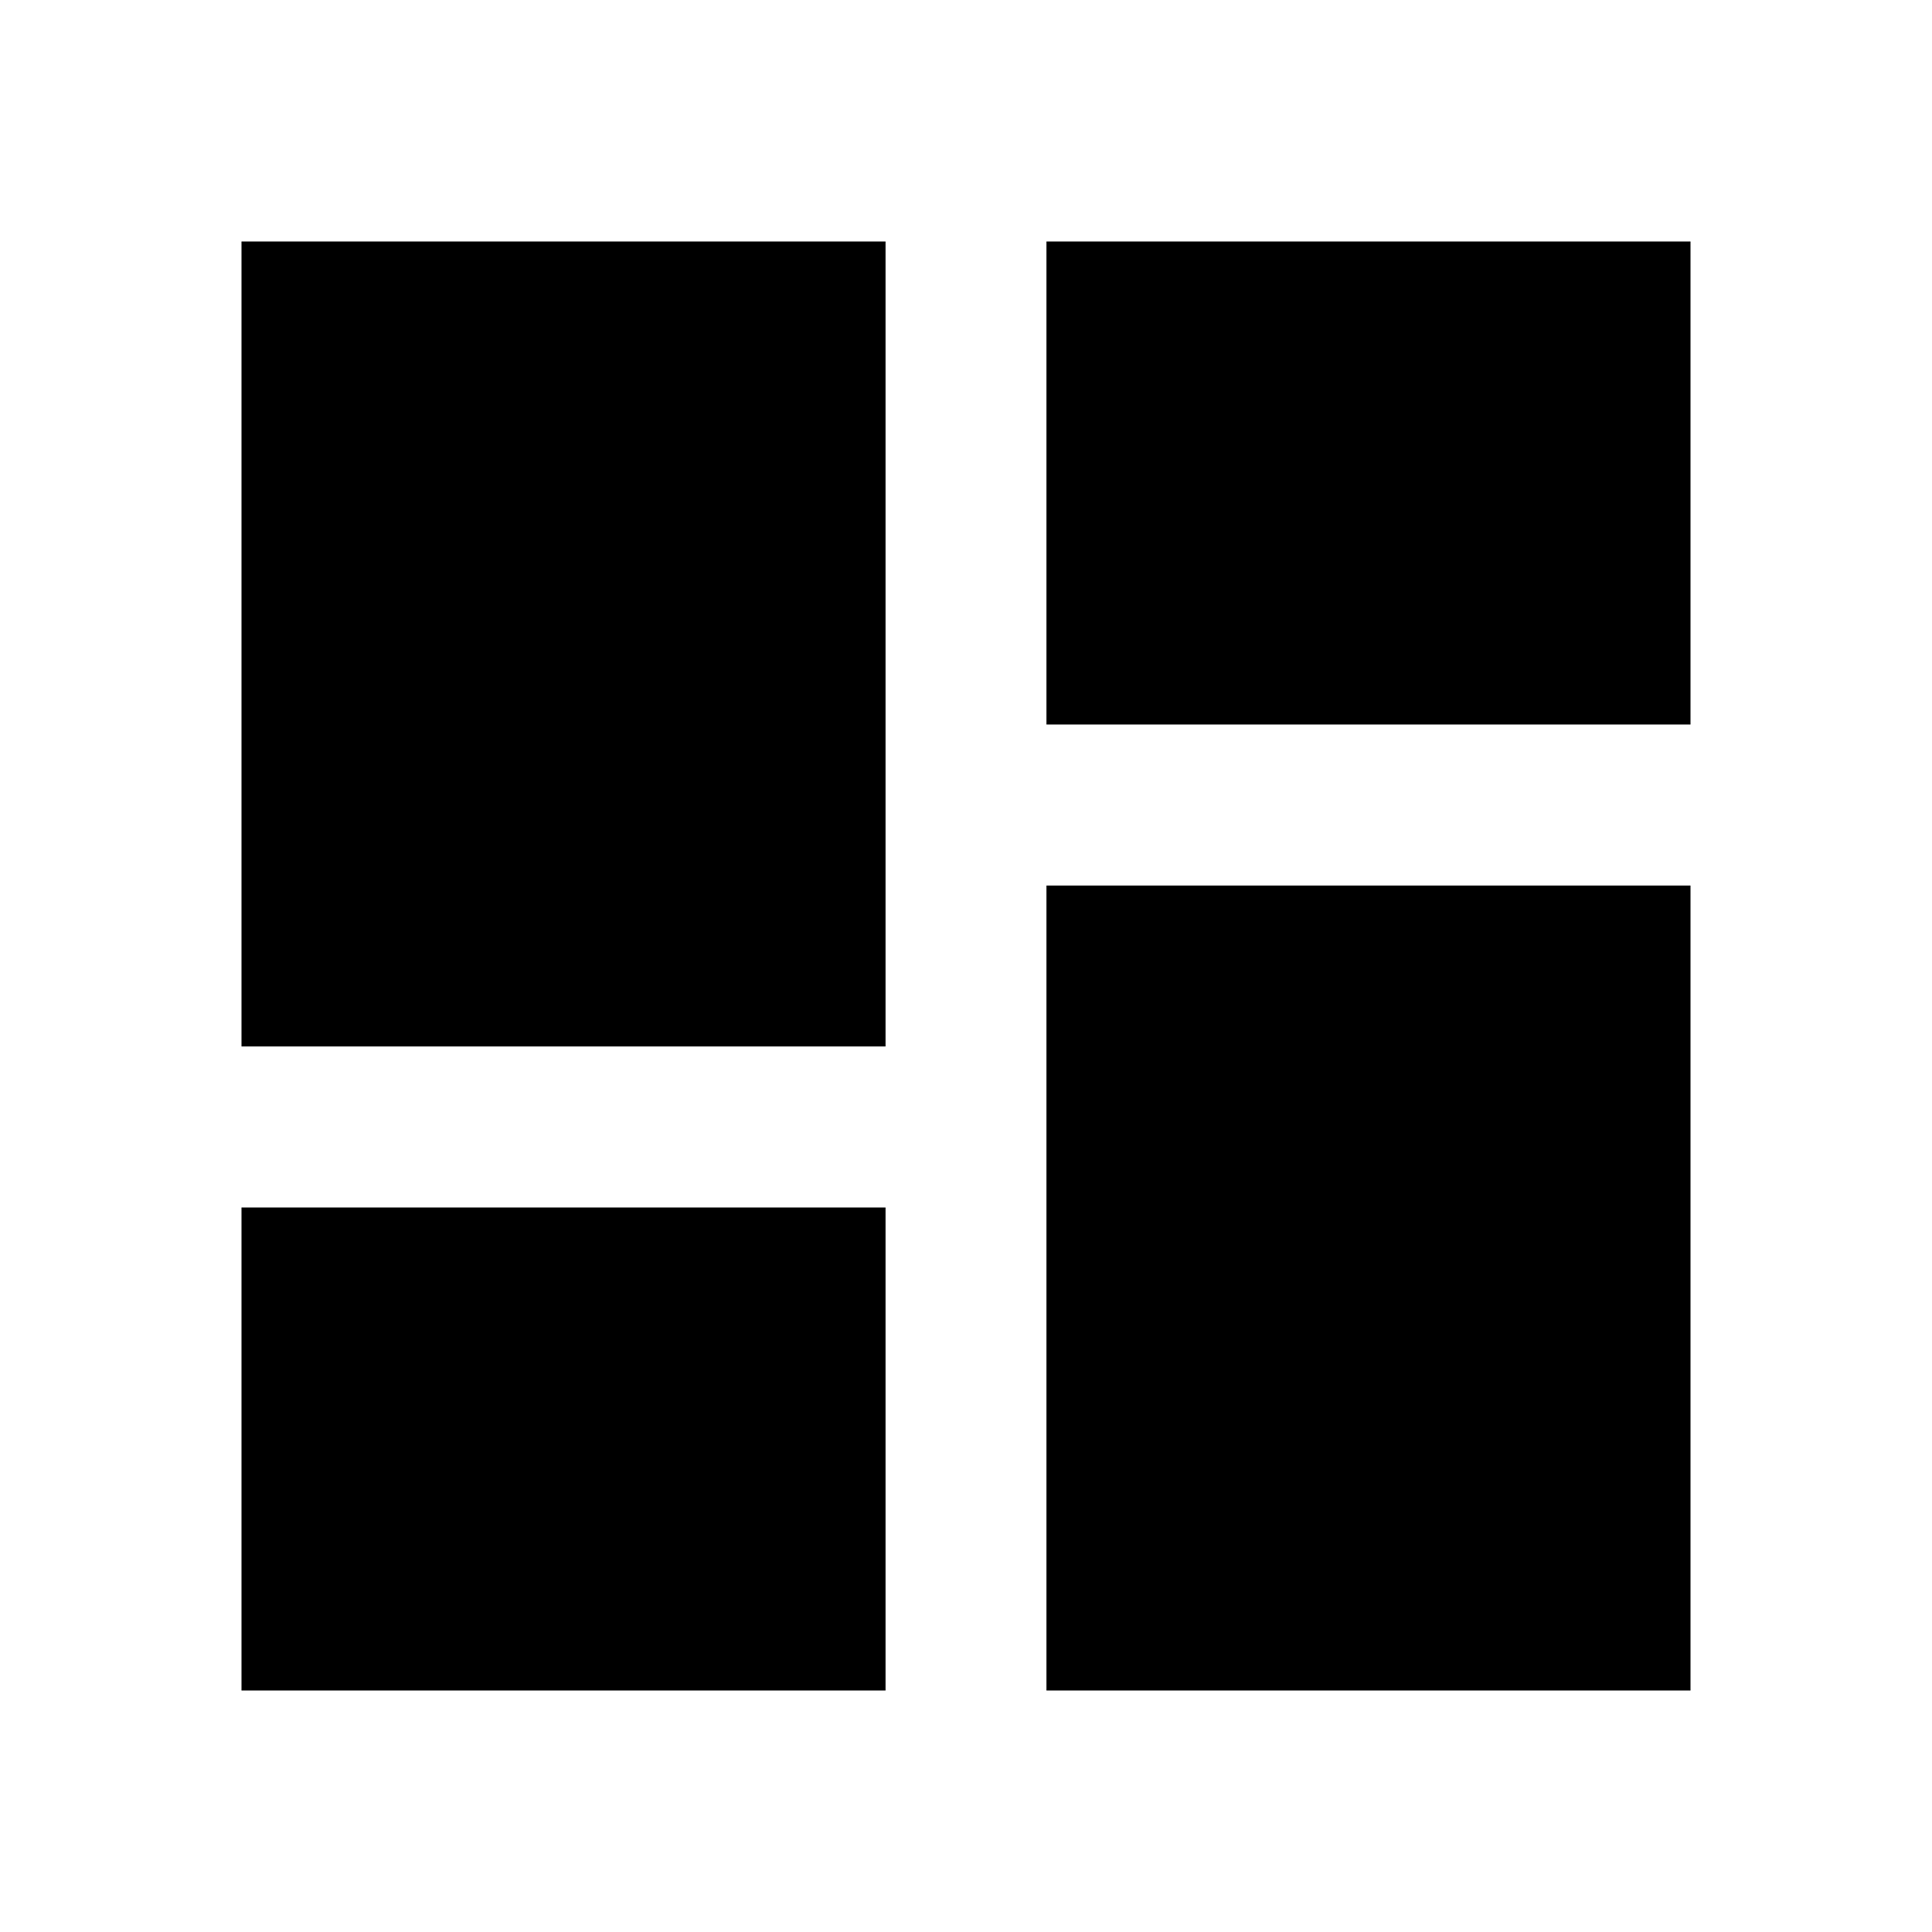
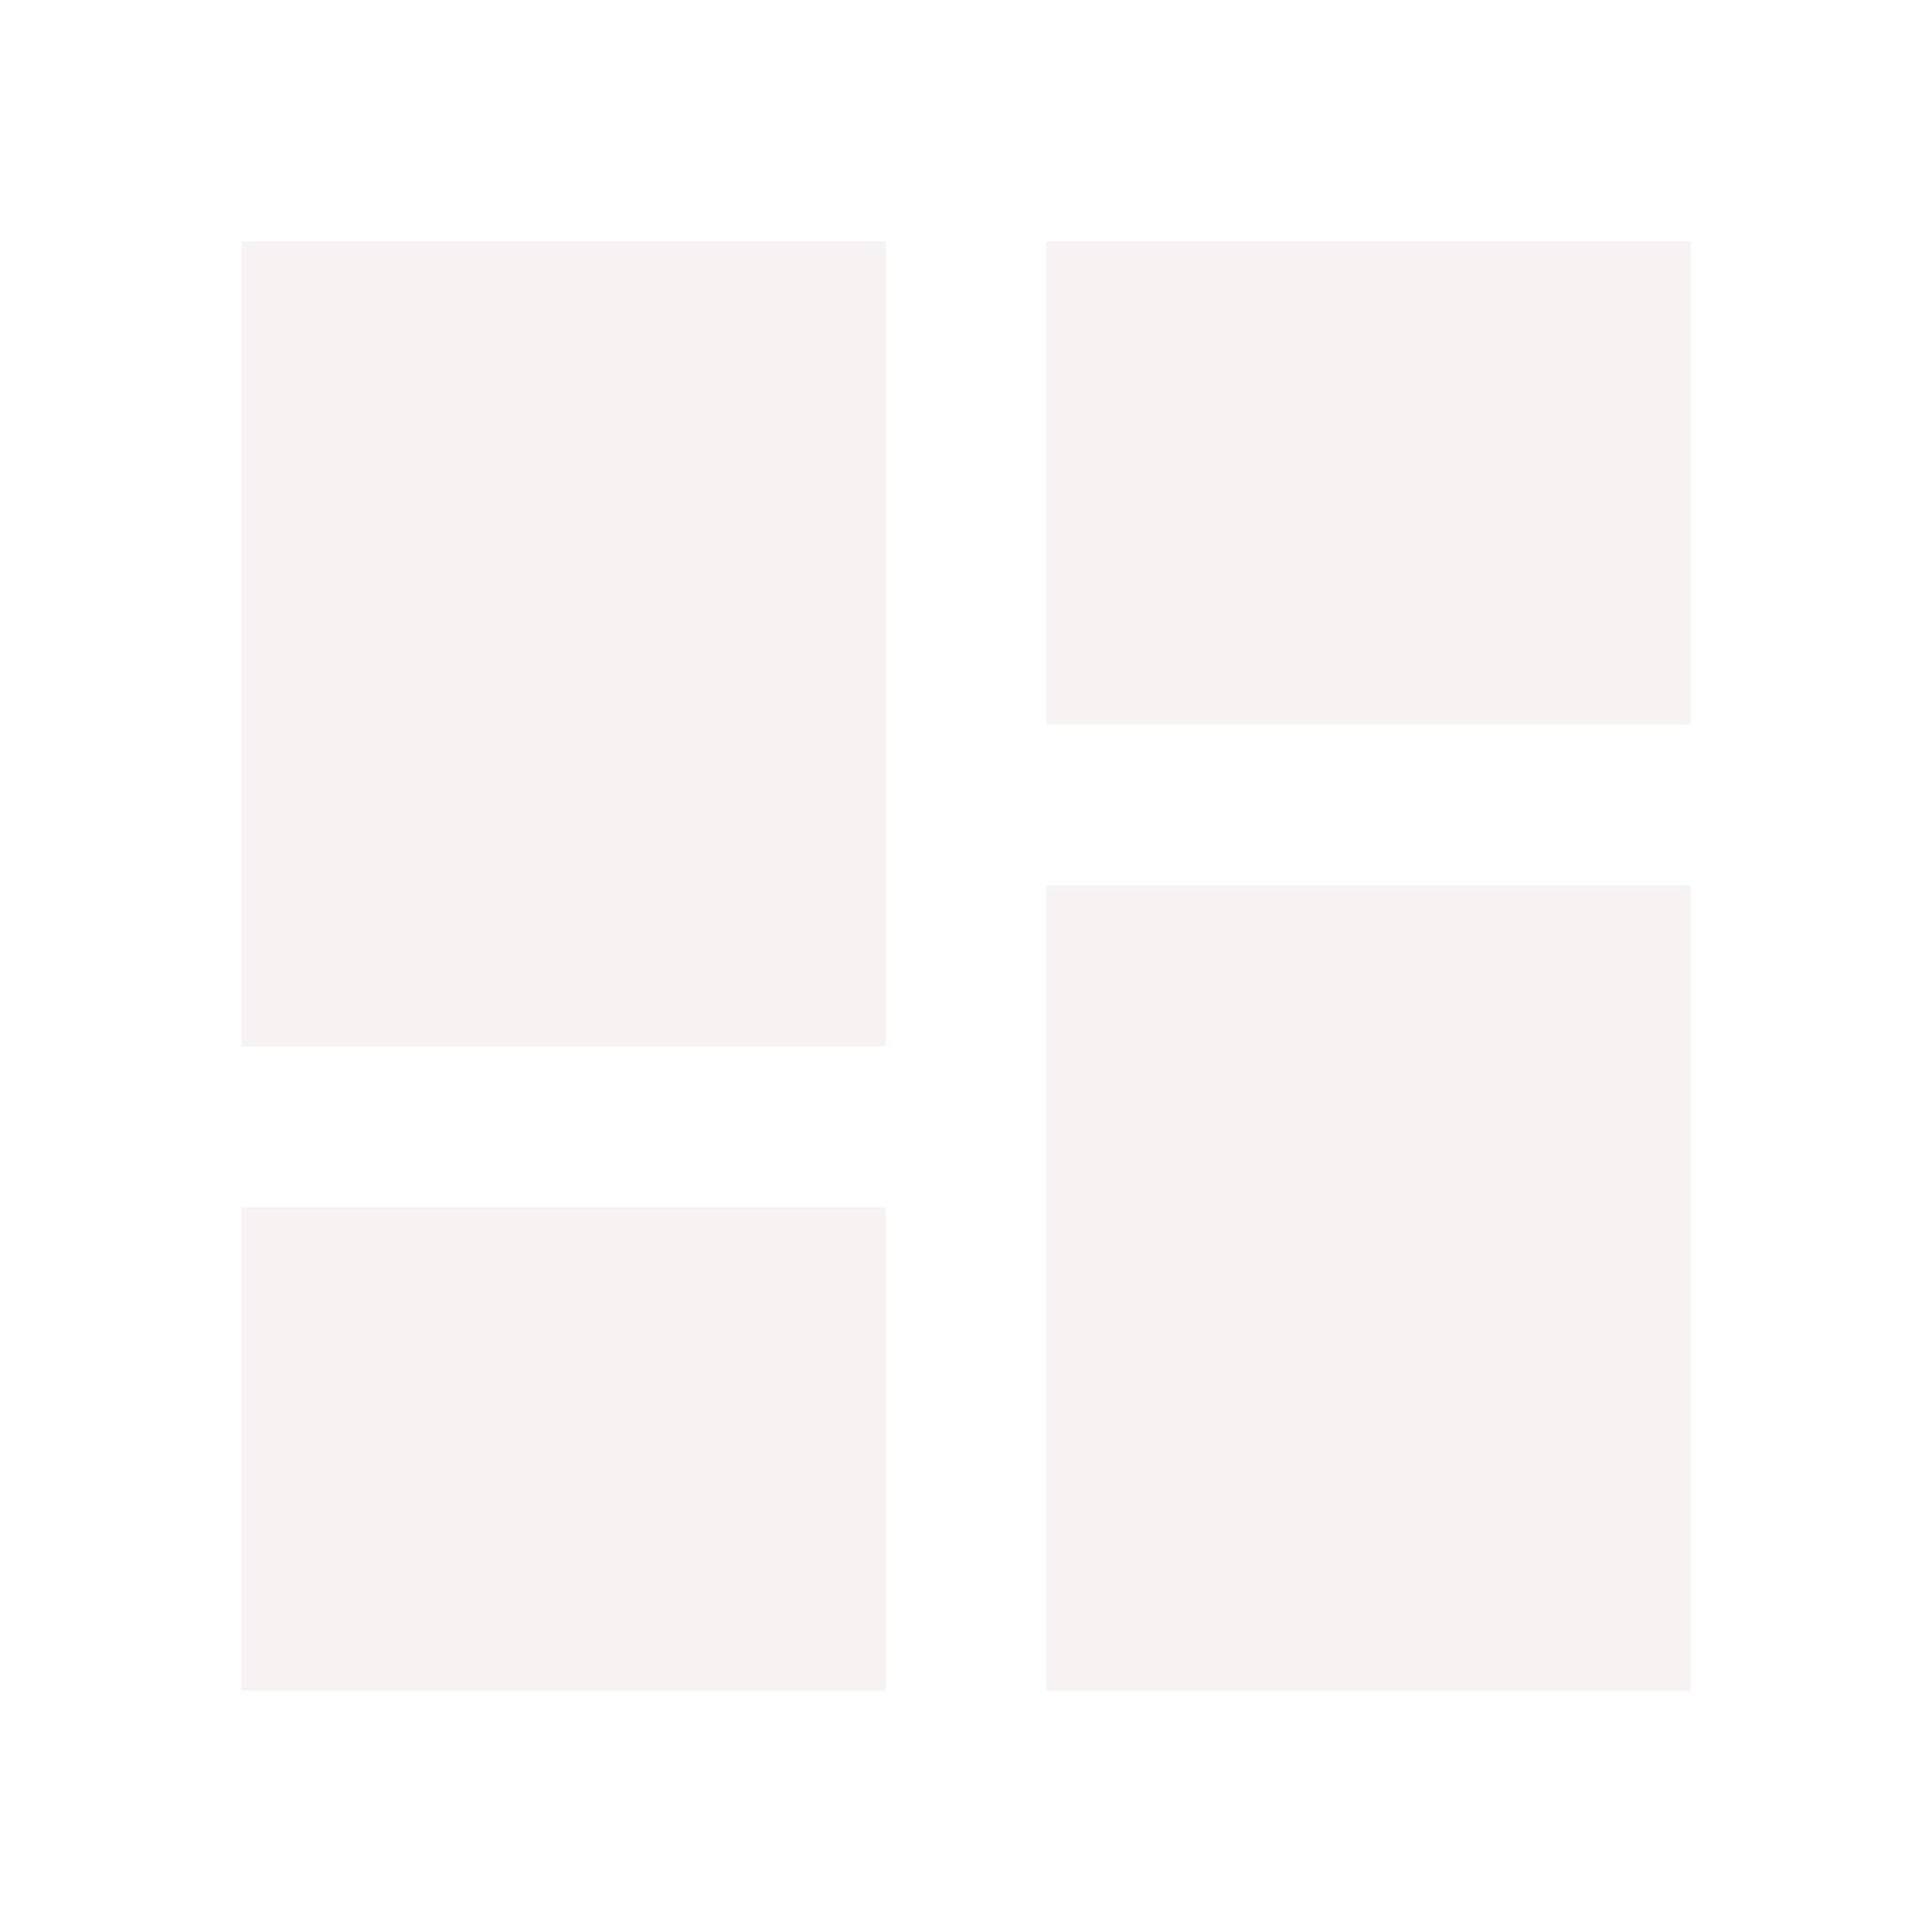
- <svg xmlns="http://www.w3.org/2000/svg" viewBox="0 0 24 24">
+ <svg xmlns="http://www.w3.org/2000/svg" fill="#F6F3F2" viewBox="0 0 24 24">
  <path d="M13,3V9H21V3M13,21H21V11H13M3,21H11V15H3M3,13H11V3H3V13Z" />
</svg>
